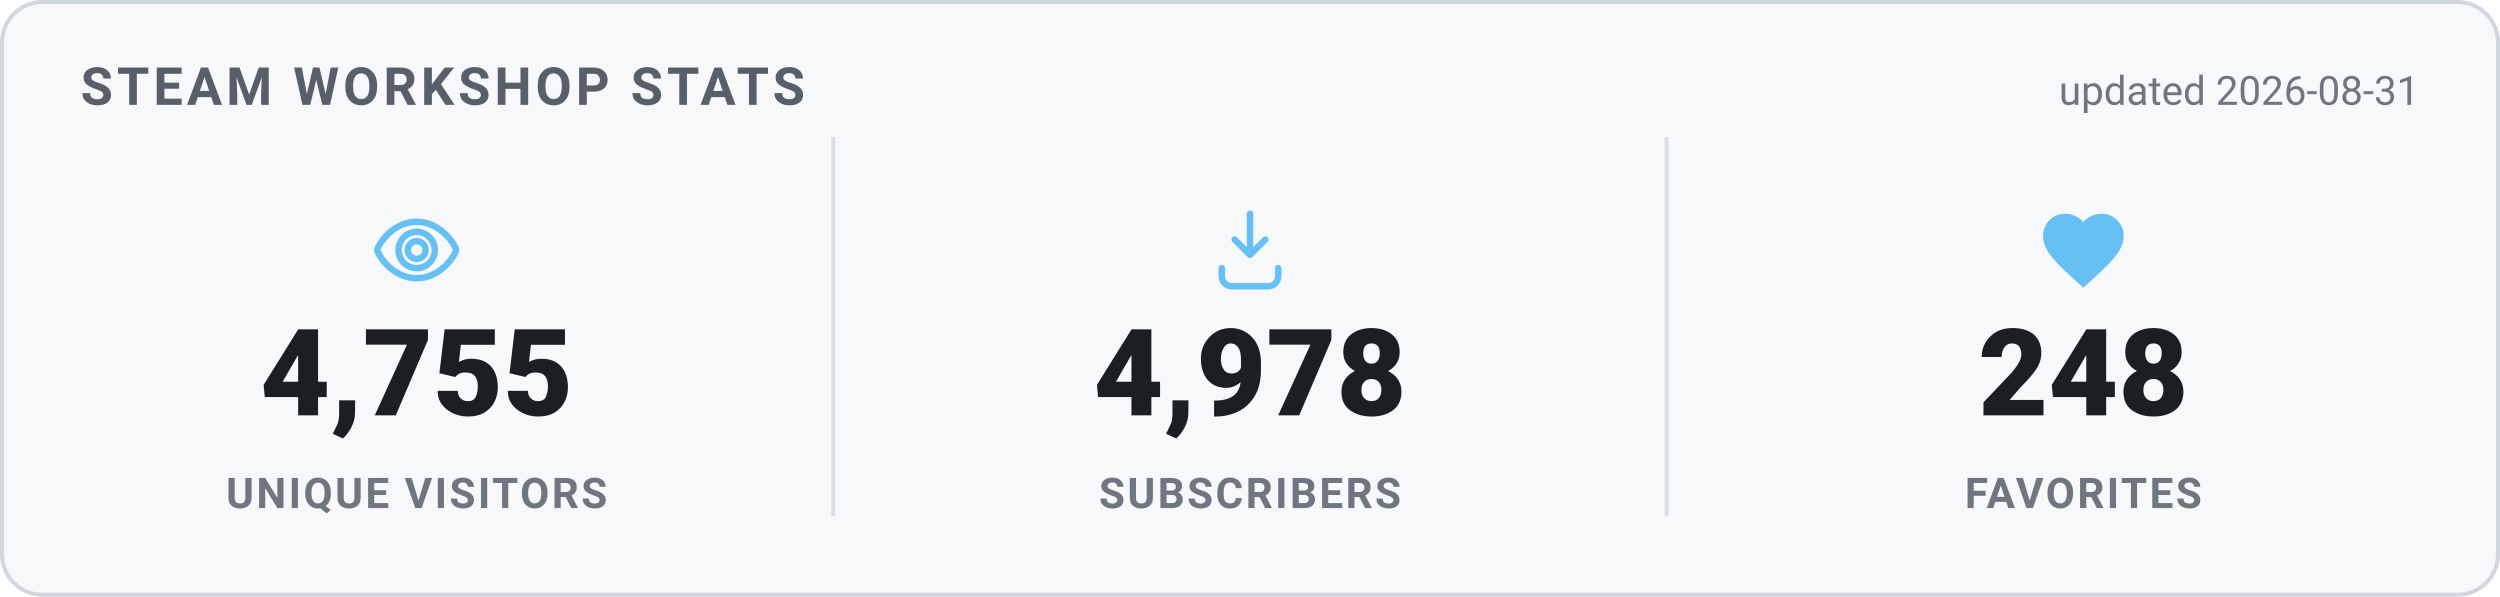
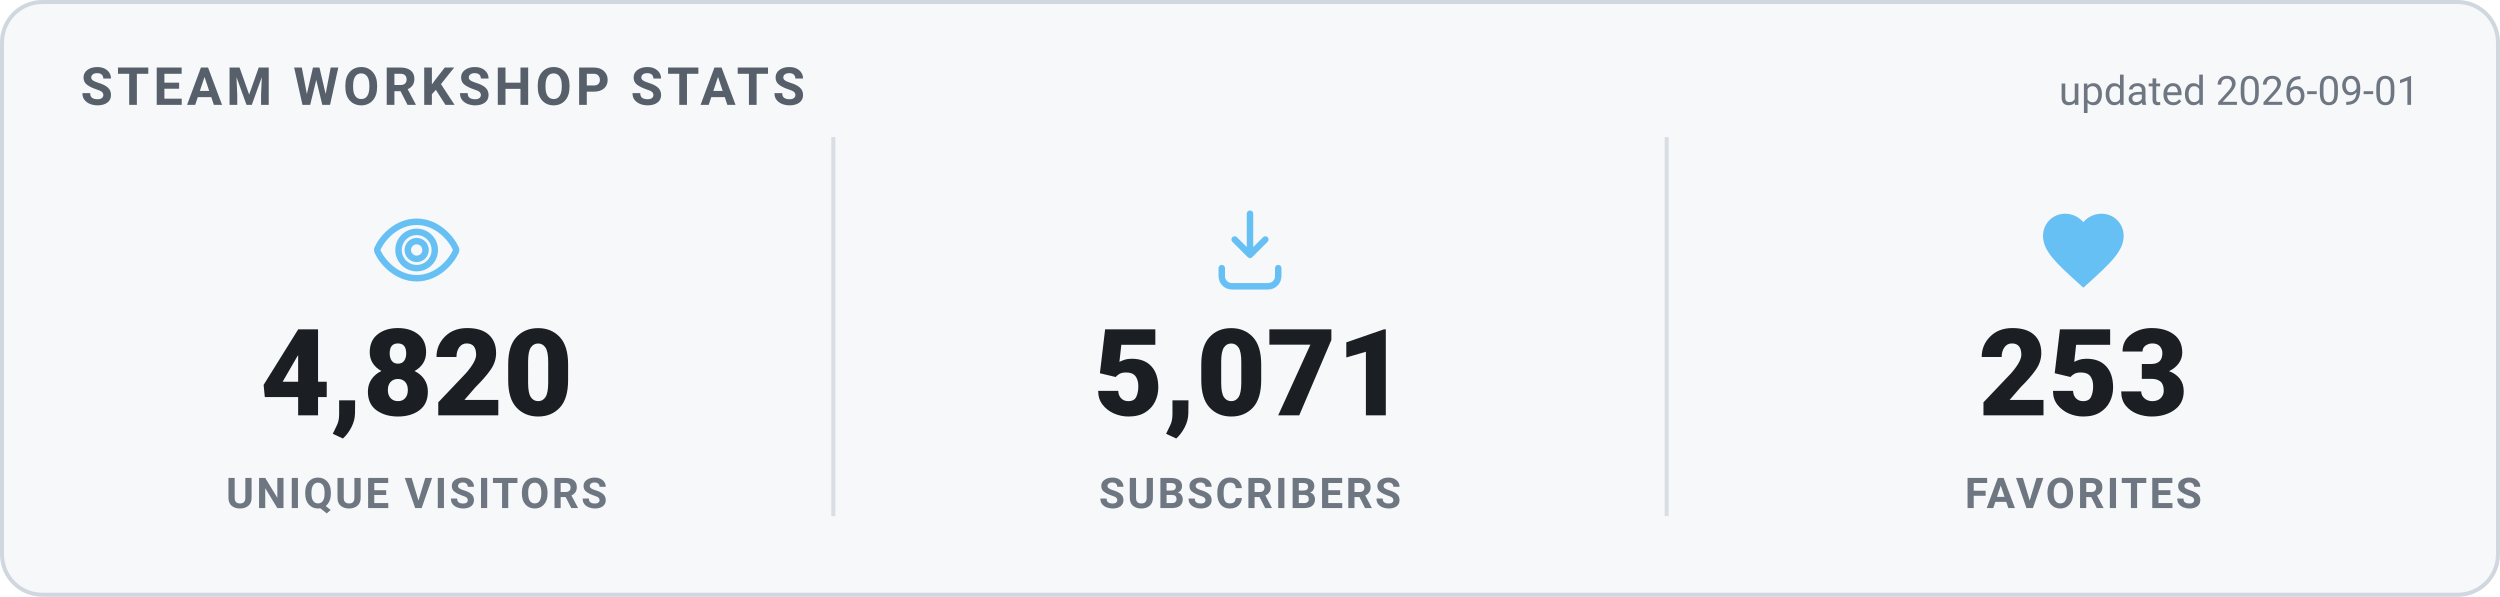
<svg xmlns="http://www.w3.org/2000/svg" width="620" height="148" viewBox="0 0 620 148" role="img" aria-label="Steam Workshop stats">
  <style>
    .card { fill: #f6f8fa; stroke: #d0d7de; }
    .heading { fill: #57606a; }
    .value { fill: #1b1f24; }
    .label { fill: #6e7781; }
    .divider { stroke: #d8dee4; }
    .updated { fill: #6e7781; }
    @media (prefers-color-scheme: dark) {
      .card { fill: #0d1420; stroke: #30485f; }
      .heading { fill: #66c0f4; }
      .value { fill: #e8f1f8; }
      .label { fill: #8f98a0; }
      .divider { stroke: #1f2f3f; }
      .updated { fill: #8f98a0; }
    }
    text { font-family: -apple-system, "Segoe UI", Roboto, Helvetica, Arial, sans-serif; }
    .heading { font-size: 13px; font-weight: 700; letter-spacing: 1px; }
    .value { font-size: 30px; font-weight: 800; }
    .label { font-size: 10.5px; font-weight: 600; letter-spacing: 0.6px; }
    .updated { font-size: 10px; }
  </style>
  <rect x="0.5" y="0.5" width="619" height="147" rx="10" class="card" stroke-width="1" />
  <text x="20" y="26" class="heading">STEAM WORKSHOP STATS</text>
-   <text x="600" y="26" text-anchor="end" class="updated">updated 2026-08-31</text>
+   <text x="600" y="26" text-anchor="end" class="updated">updated 2026-09-01</text>
  <g transform="translate(91.33333,50) scale(1)" fill="none" stroke="#66c0f4" stroke-width="1.6" stroke-linecap="round" stroke-linejoin="round">
    <path d="M12 5c-5 0-8.5 4-9.7 6.6a1 1 0 0 0 0 .8C3.5 15 7 19 12 19s8.5-4 9.7-6.6a1 1 0 0 0 0-.8C20.5 9 17 5 12 5Zm0 11.5a4.5 4.5 0 1 1 0-9 4.5 4.5 0 0 1 0 9Z" />
    <circle cx="12" cy="12" r="2.2" />
  </g>
-   <text x="103.333" y="103" text-anchor="middle" class="value">4,755</text>
+   <text x="103.333" y="103" text-anchor="middle" class="value">4,820</text>
  <text x="103.333" y="126" text-anchor="middle" class="label">UNIQUE VISITORS</text>
  <line x1="206.667" y1="34" x2="206.667" y2="128" class="divider" />
  <g transform="translate(298,50) scale(1)" fill="none" stroke="#66c0f4" stroke-width="1.6" stroke-linecap="round" stroke-linejoin="round">
    <path d="M12 3v10.2m0 0-3.8-3.8M12 13.2l3.8-3.8" />
    <path d="M5 16.5v2A2.5 2.5 0 0 0 7.5 21h9a2.5 2.5 0 0 0 2.5-2.5v-2" />
  </g>
-   <text x="310" y="103" text-anchor="middle" class="value">4,978</text>
+   <text x="310" y="103" text-anchor="middle" class="value">5,071</text>
  <text x="310" y="126" text-anchor="middle" class="label">SUBSCRIBERS</text>
  <line x1="413.333" y1="34" x2="413.333" y2="128" class="divider" />
  <g transform="translate(504.6667,50) scale(1)" fill="#66c0f4" stroke="none">
    <path d="M12 21.35l-1.45-1.32C5.4 15.36 2 12.28 2 8.5 2 5.42 4.42 3 7.5 3c1.74 0 3.41.81 4.5 2.09C13.09 3.81 14.76 3 16.5 3 19.58 3 22 5.42 22 8.5c0 3.78-3.4 6.86-8.55 11.54L12 21.35z" />
  </g>
-   <text x="516.667" y="103" text-anchor="middle" class="value">248</text>
+   <text x="516.667" y="103" text-anchor="middle" class="value">253</text>
  <text x="516.667" y="126" text-anchor="middle" class="label">FAVORITES</text>
</svg>
